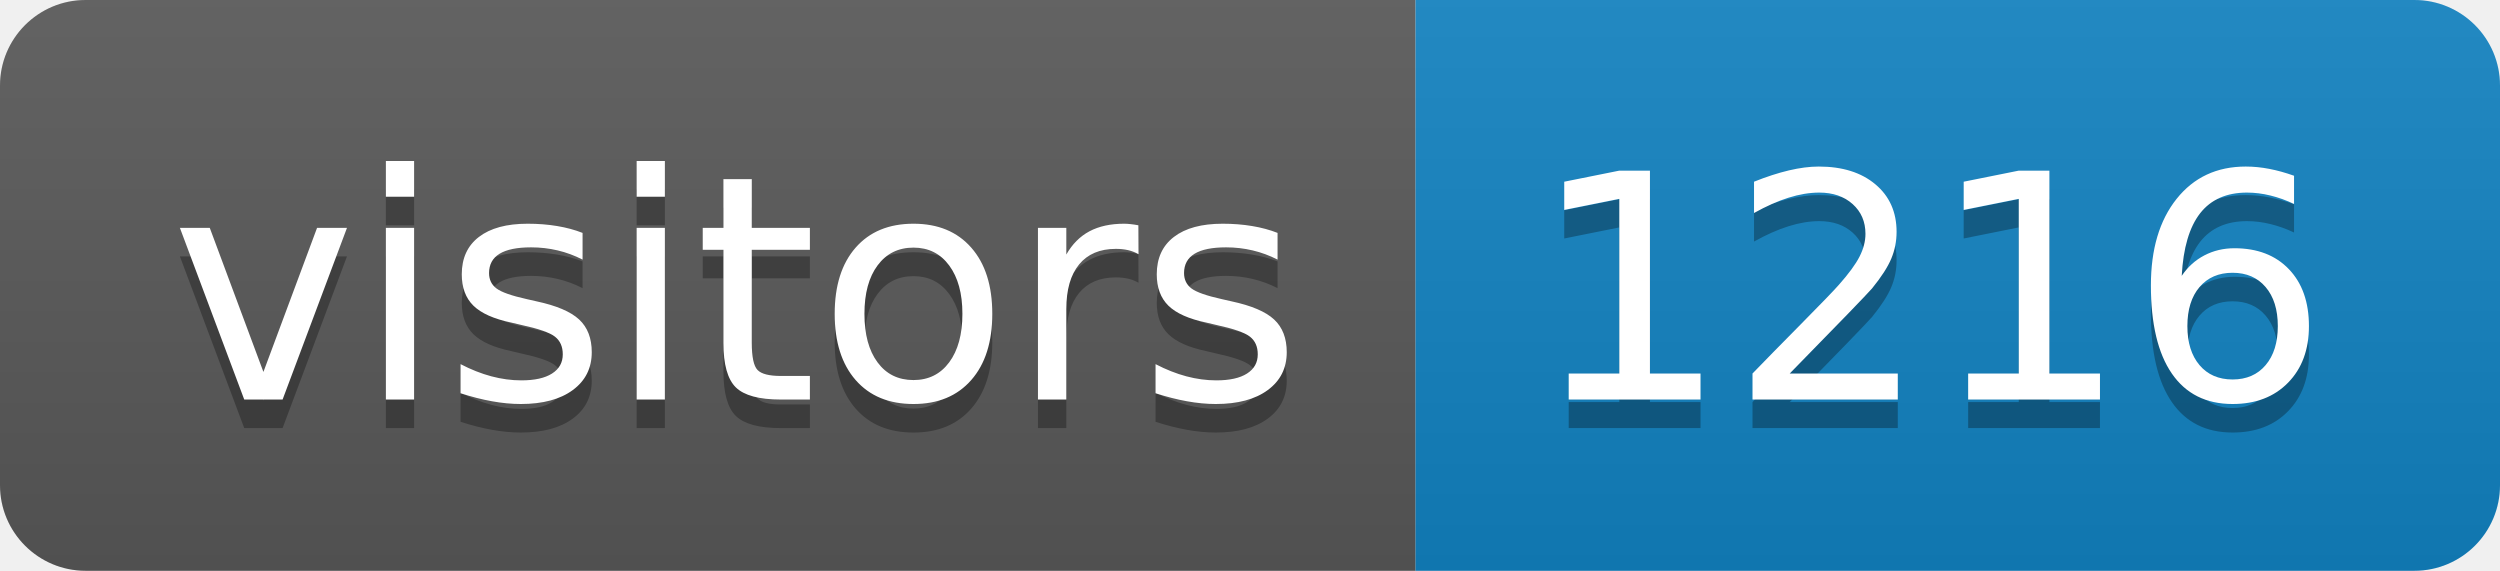
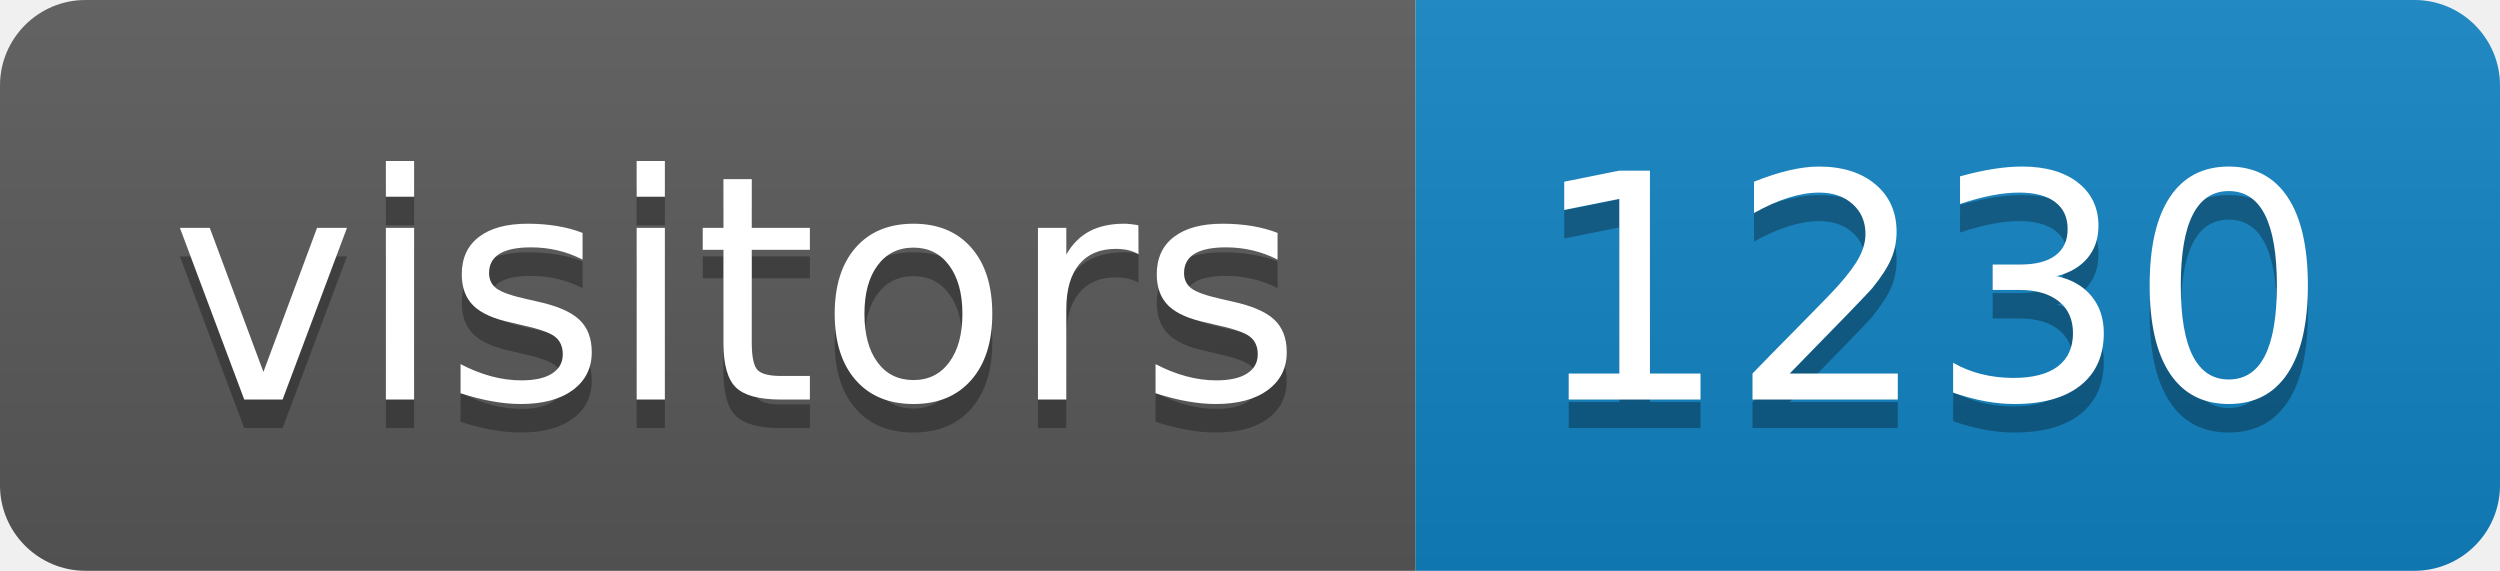
<svg xmlns="http://www.w3.org/2000/svg" height="20" width="87.6">
  <linearGradient id="smooth" x2="0" y2="100%">
    <stop offset="0" stop-color="#bbb" stop-opacity=".1" />
    <stop offset="1" stop-opacity=".1" />
  </linearGradient>
  <clipPath id="round">
    <rect fill="#fff" height="20" rx="3" width="87.6" />
  </clipPath>
  <g clip-path="url(#round)">
    <rect fill="#595959" height="20" width="49.6" />
    <rect fill="#1283c3" height="20" width="38.0" x="49.6" />
    <rect fill="url(#smooth)" height="20" width="87.6" />
  </g>
  <g fill="#fff" font-family="DejaVu Sans,Verdana,Geneva,sans-serif" font-size="110" text-anchor="middle">
    <text fill="#010101" fill-opacity=".3" lengthAdjust="spacing" textLength="396.0" transform="scale(0.1)" x="258.0" y="150">visitors</text>
    <text lengthAdjust="spacing" textLength="396.0" transform="scale(0.1)" x="258.0" y="140">visitors</text>
-     <text fill="#010101" fill-opacity=".3" lengthAdjust="spacing" textLength="280.0" transform="scale(0.1)" x="676.0" y="150">1216</text>
-     <text lengthAdjust="spacing" textLength="280.0" transform="scale(0.1)" x="676.0" y="140">1216</text>
+     <text fill="#010101" fill-opacity=".3" lengthAdjust="spacing" textLength="280.0" transform="scale(0.1)" x="676.0" y="150">1230</text>
+     <text lengthAdjust="spacing" textLength="280.0" transform="scale(0.1)" x="676.0" y="140">1230</text>
  </g>
</svg>
